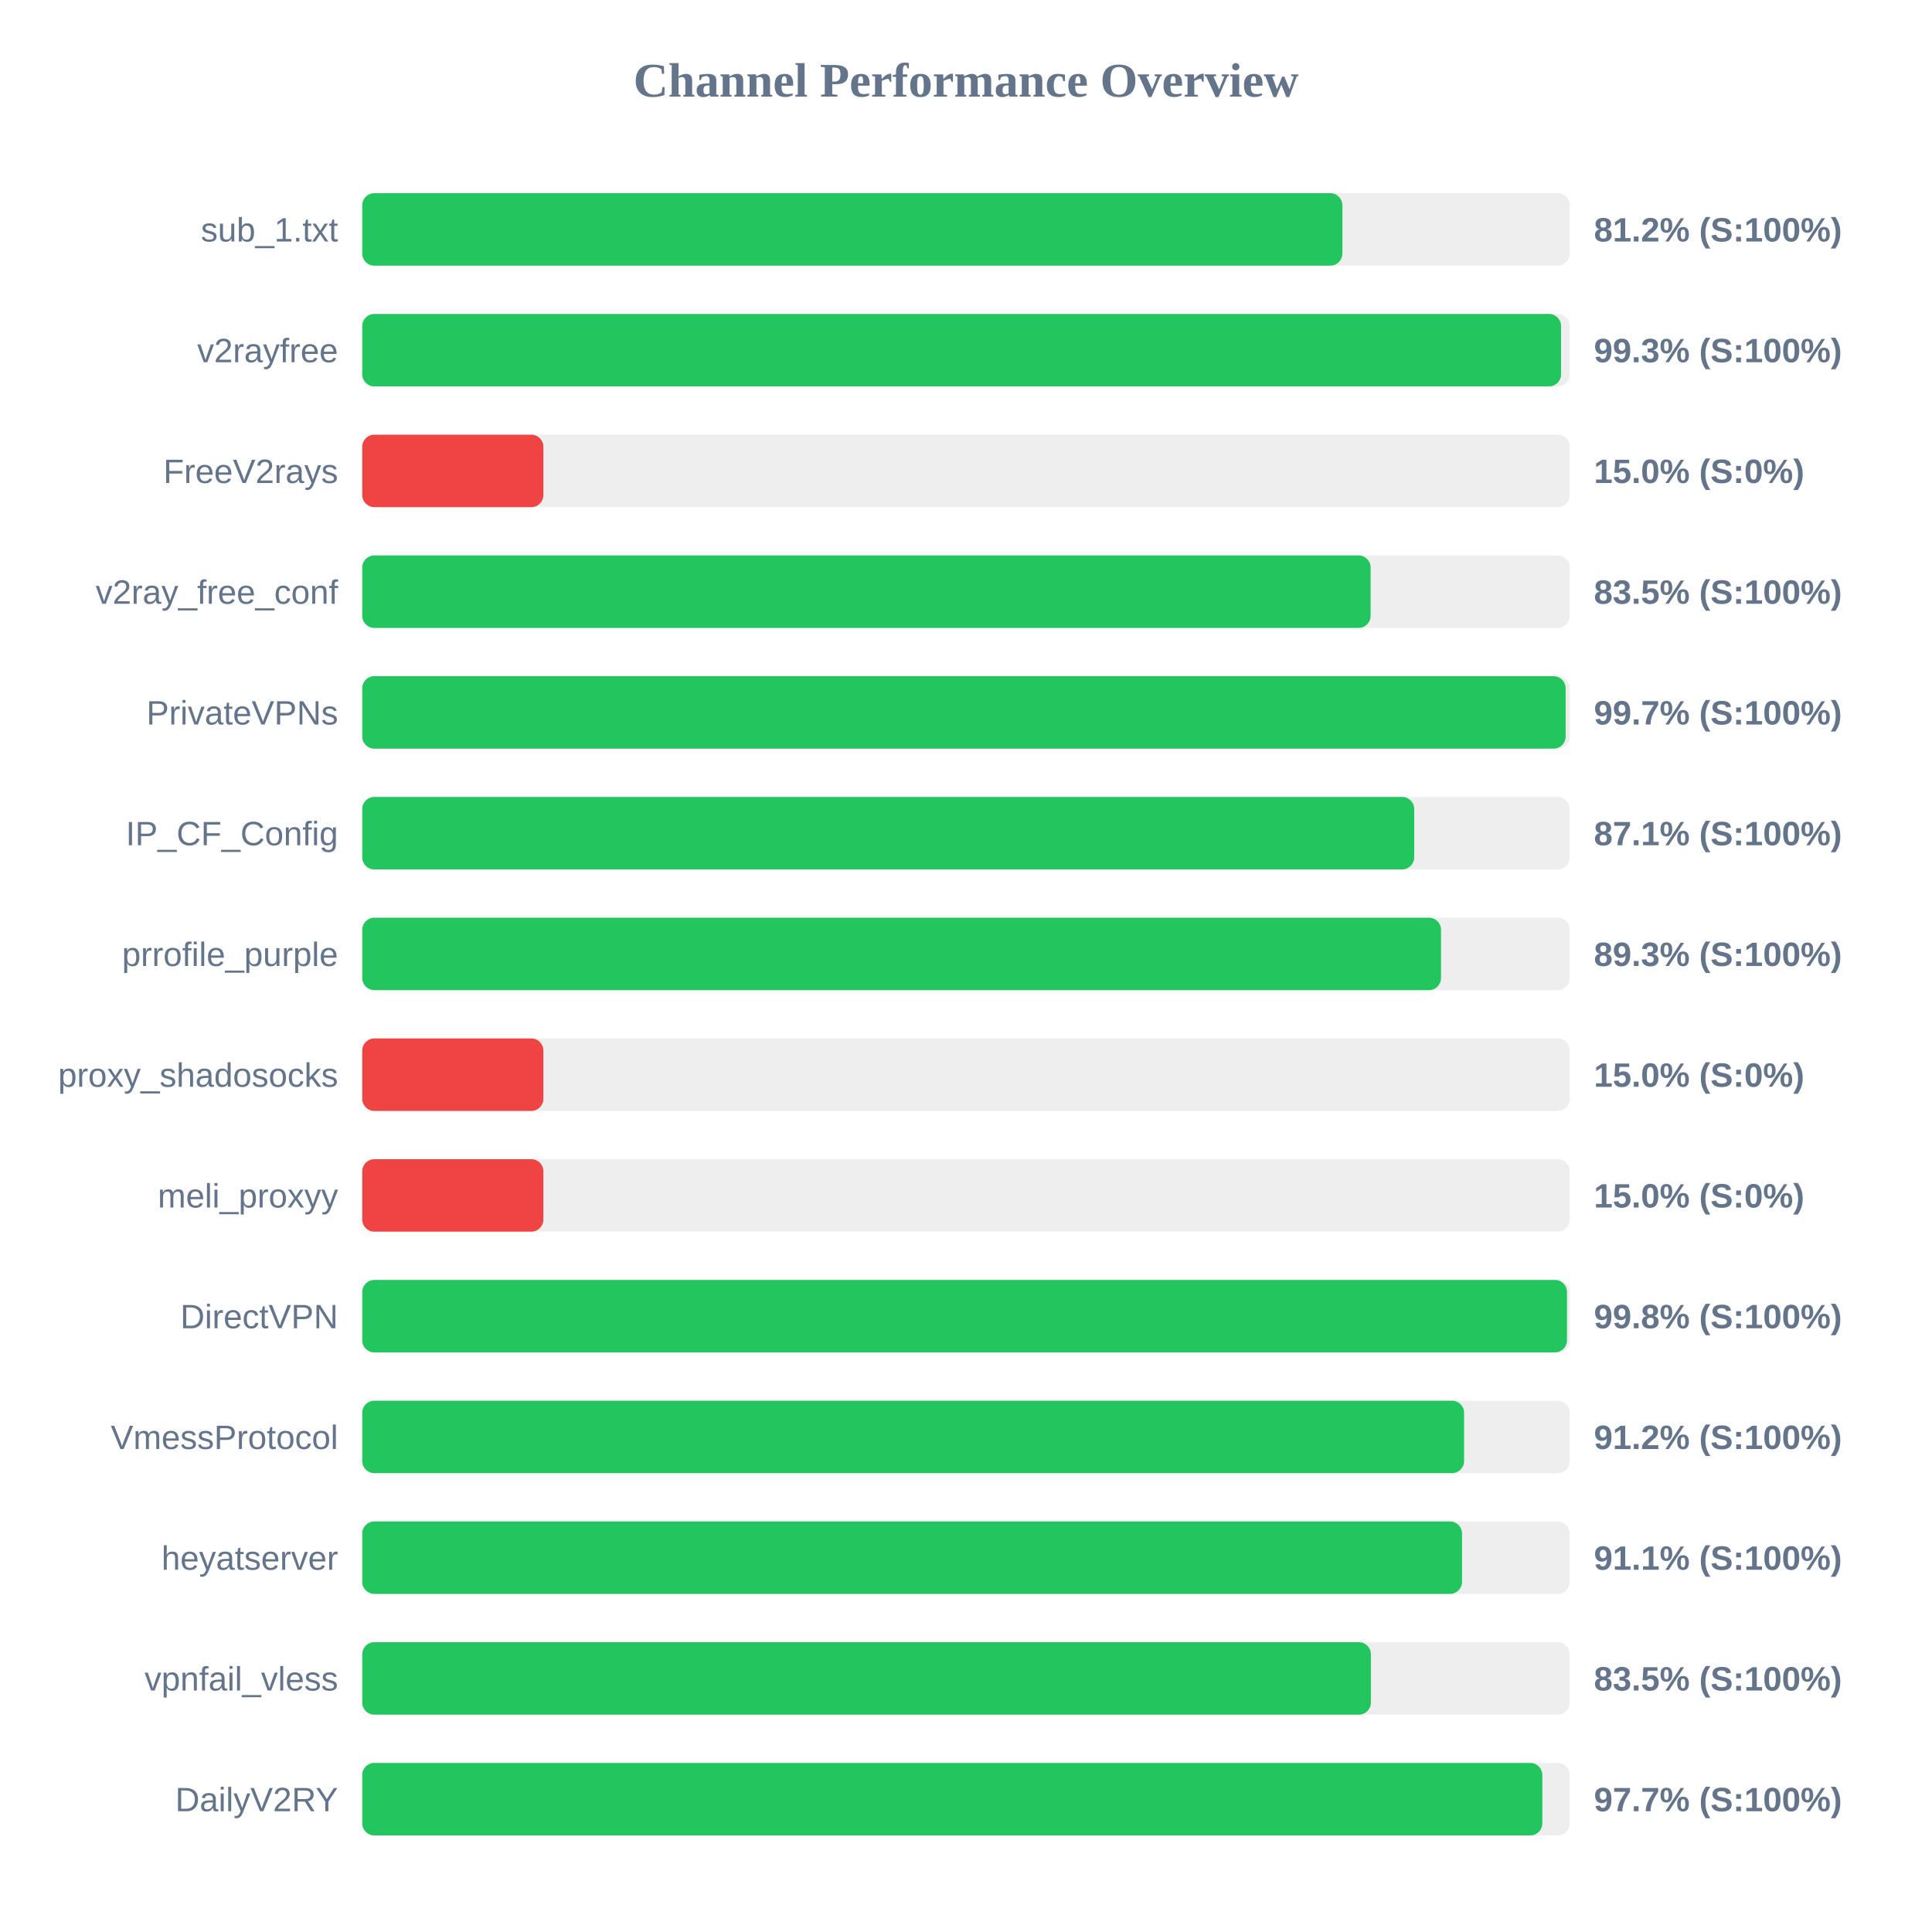
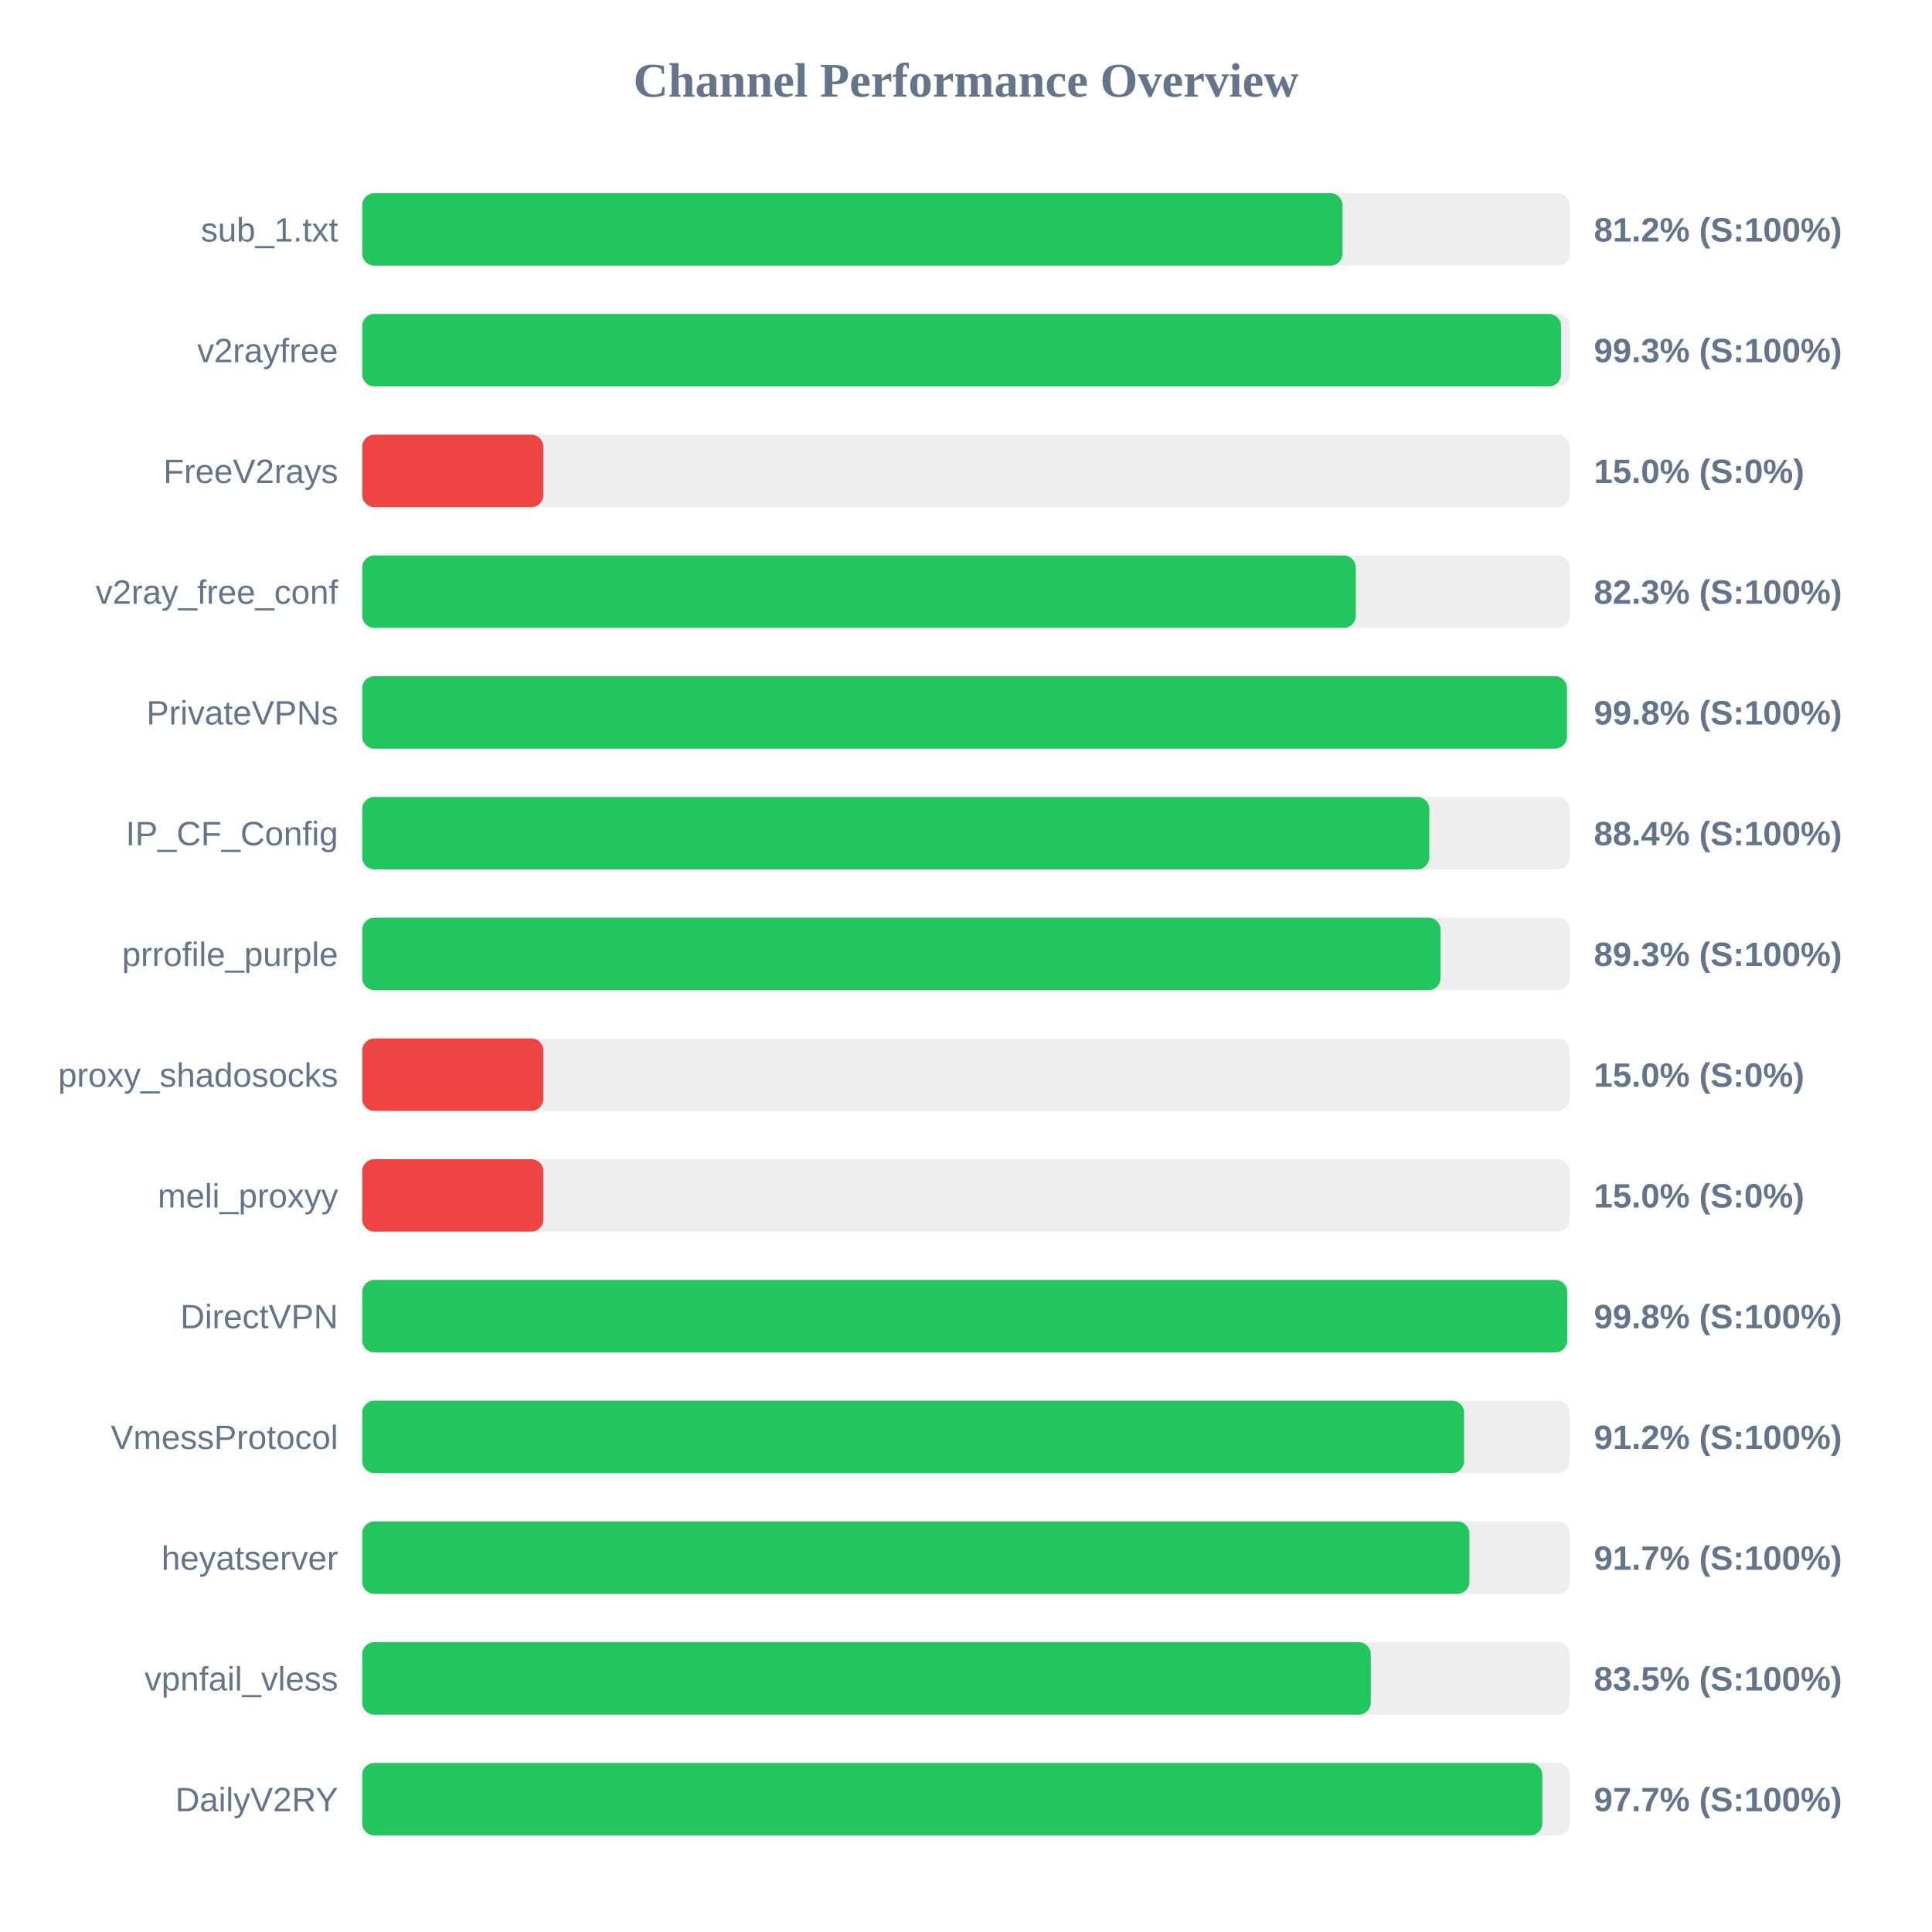
<svg xmlns="http://www.w3.org/2000/svg" width="800" height="800" version="1.1">
  <style>
        .row { font: 14px Arial; fill: #64748b; }
        .score { font: bold 14px Arial; fill: #64748b; }
    </style>
  <text x="400" y="40" text-anchor="middle" font-size="20px" font-weight="bold" fill="#64748b">Channel Performance Overview</text>
  <rect x="150" y="80" width="500" height="30" fill="#eee" rx="5" />
-   <rect x="150" y="80" width="405.85" height="30" fill="#22c55e" rx="5" />
+   <rect x="150" y="80" width="405.9" height="30" fill="#22c55e" rx="5" />
  <text x="140" y="100" text-anchor="end" class="row">sub_1.txt</text>
  <text x="660" y="100" text-anchor="start" class="score">81.2% (S:100%)</text>
  <rect x="150" y="130" width="500" height="30" fill="#eee" rx="5" />
  <rect x="150" y="130" width="496.4" height="30" fill="#22c55e" rx="5" />
  <text x="140" y="150" text-anchor="end" class="row">v2rayfree</text>
  <text x="660" y="150" text-anchor="start" class="score">99.3% (S:100%)</text>
  <rect x="150" y="180" width="500" height="30" fill="#eee" rx="5" />
  <rect x="150" y="180" width="75.0" height="30" fill="#ef4444" rx="5" />
  <text x="140" y="200" text-anchor="end" class="row">FreeV2rays</text>
  <text x="660" y="200" text-anchor="start" class="score">15.0% (S:0%)</text>
  <rect x="150" y="230" width="500" height="30" fill="#eee" rx="5" />
-   <rect x="150" y="230" width="417.55" height="30" fill="#22c55e" rx="5" />
+   <rect x="150" y="230" width="411.4" height="30" fill="#22c55e" rx="5" />
  <text x="140" y="250" text-anchor="end" class="row">v2ray_free_conf</text>
-   <text x="660" y="250" text-anchor="start" class="score">83.5% (S:100%)</text>
+   <text x="660" y="250" text-anchor="start" class="score">82.3% (S:100%)</text>
  <rect x="150" y="280" width="500" height="30" fill="#eee" rx="5" />
-   <rect x="150" y="280" width="498.3" height="30" fill="#22c55e" rx="5" />
+   <rect x="150" y="280" width="498.85" height="30" fill="#22c55e" rx="5" />
  <text x="140" y="300" text-anchor="end" class="row">PrivateVPNs</text>
-   <text x="660" y="300" text-anchor="start" class="score">99.7% (S:100%)</text>
+   <text x="660" y="300" text-anchor="start" class="score">99.8% (S:100%)</text>
  <rect x="150" y="330" width="500" height="30" fill="#eee" rx="5" />
-   <rect x="150" y="330" width="435.6" height="30" fill="#22c55e" rx="5" />
+   <rect x="150" y="330" width="441.85" height="30" fill="#22c55e" rx="5" />
  <text x="140" y="350" text-anchor="end" class="row">IP_CF_Config</text>
-   <text x="660" y="350" text-anchor="start" class="score">87.1% (S:100%)</text>
+   <text x="660" y="350" text-anchor="start" class="score">88.4% (S:100%)</text>
  <rect x="150" y="380" width="500" height="30" fill="#eee" rx="5" />
-   <rect x="150" y="380" width="446.7" height="30" fill="#22c55e" rx="5" />
+   <rect x="150" y="380" width="446.5" height="30" fill="#22c55e" rx="5" />
  <text x="140" y="400" text-anchor="end" class="row">prrofile_purple</text>
  <text x="660" y="400" text-anchor="start" class="score">89.3% (S:100%)</text>
  <rect x="150" y="430" width="500" height="30" fill="#eee" rx="5" />
  <rect x="150" y="430" width="75.0" height="30" fill="#ef4444" rx="5" />
  <text x="140" y="450" text-anchor="end" class="row">proxy_shadosocks</text>
  <text x="660" y="450" text-anchor="start" class="score">15.0% (S:0%)</text>
  <rect x="150" y="480" width="500" height="30" fill="#eee" rx="5" />
  <rect x="150" y="480" width="75.0" height="30" fill="#ef4444" rx="5" />
  <text x="140" y="500" text-anchor="end" class="row">meli_proxyy</text>
  <text x="660" y="500" text-anchor="start" class="score">15.0% (S:0%)</text>
  <rect x="150" y="530" width="500" height="30" fill="#eee" rx="5" />
-   <rect x="150" y="530" width="498.85" height="30" fill="#22c55e" rx="5" />
+   <rect x="150" y="530" width="498.95" height="30" fill="#22c55e" rx="5" />
  <text x="140" y="550" text-anchor="end" class="row">DirectVPN</text>
  <text x="660" y="550" text-anchor="start" class="score">99.8% (S:100%)</text>
  <rect x="150" y="580" width="500" height="30" fill="#eee" rx="5" />
  <rect x="150" y="580" width="456.25" height="30" fill="#22c55e" rx="5" />
  <text x="140" y="600" text-anchor="end" class="row">VmessProtocol</text>
  <text x="660" y="600" text-anchor="start" class="score">91.2% (S:100%)</text>
  <rect x="150" y="630" width="500" height="30" fill="#eee" rx="5" />
-   <rect x="150" y="630" width="455.4" height="30" fill="#22c55e" rx="5" />
+   <rect x="150" y="630" width="458.45" height="30" fill="#22c55e" rx="5" />
  <text x="140" y="650" text-anchor="end" class="row">heyatserver</text>
-   <text x="660" y="650" text-anchor="start" class="score">91.1% (S:100%)</text>
+   <text x="660" y="650" text-anchor="start" class="score">91.7% (S:100%)</text>
  <rect x="150" y="680" width="500" height="30" fill="#eee" rx="5" />
-   <rect x="150" y="680" width="417.65" height="30" fill="#22c55e" rx="5" />
+   <rect x="150" y="680" width="417.6" height="30" fill="#22c55e" rx="5" />
  <text x="140" y="700" text-anchor="end" class="row">vpnfail_vless</text>
  <text x="660" y="700" text-anchor="start" class="score">83.5% (S:100%)</text>
  <rect x="150" y="730" width="500" height="30" fill="#eee" rx="5" />
  <rect x="150" y="730" width="488.65" height="30" fill="#22c55e" rx="5" />
  <text x="140" y="750" text-anchor="end" class="row">DailyV2RY</text>
  <text x="660" y="750" text-anchor="start" class="score">97.7% (S:100%)</text>
</svg>
